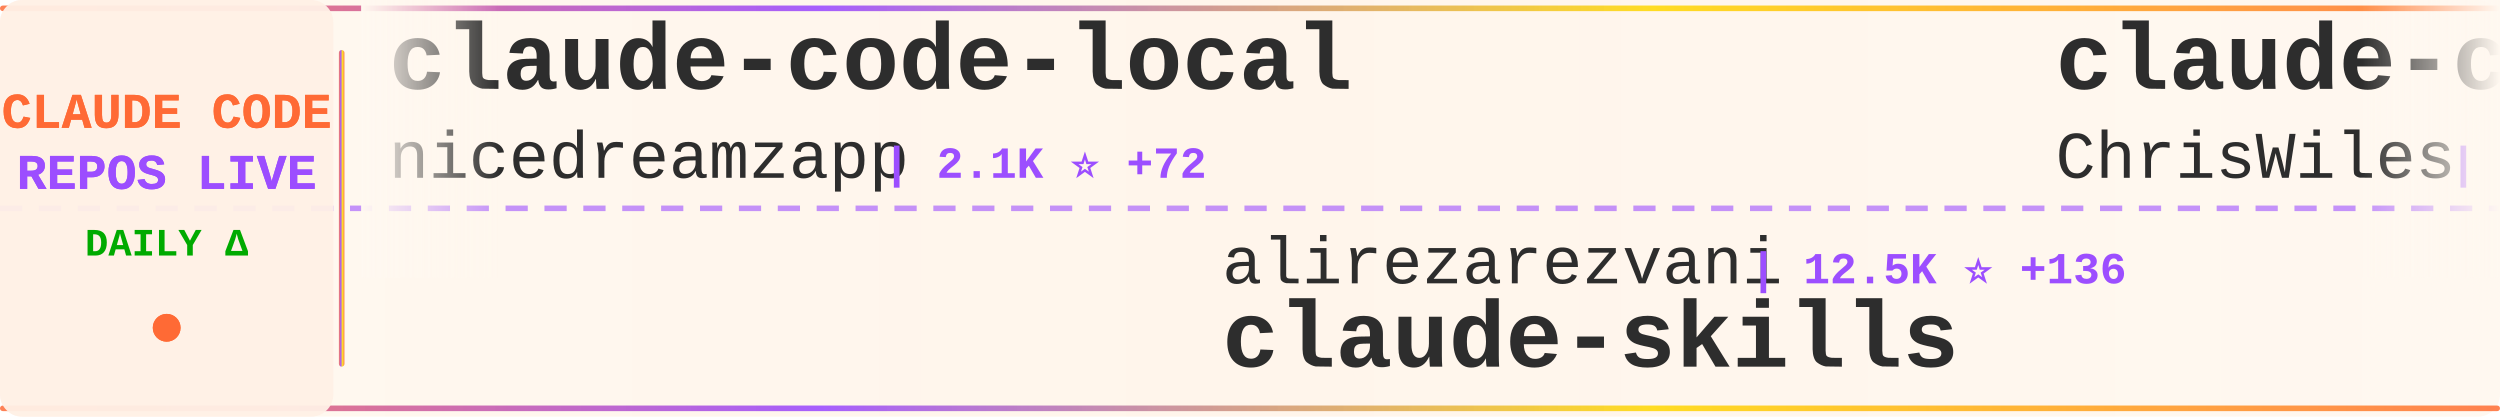
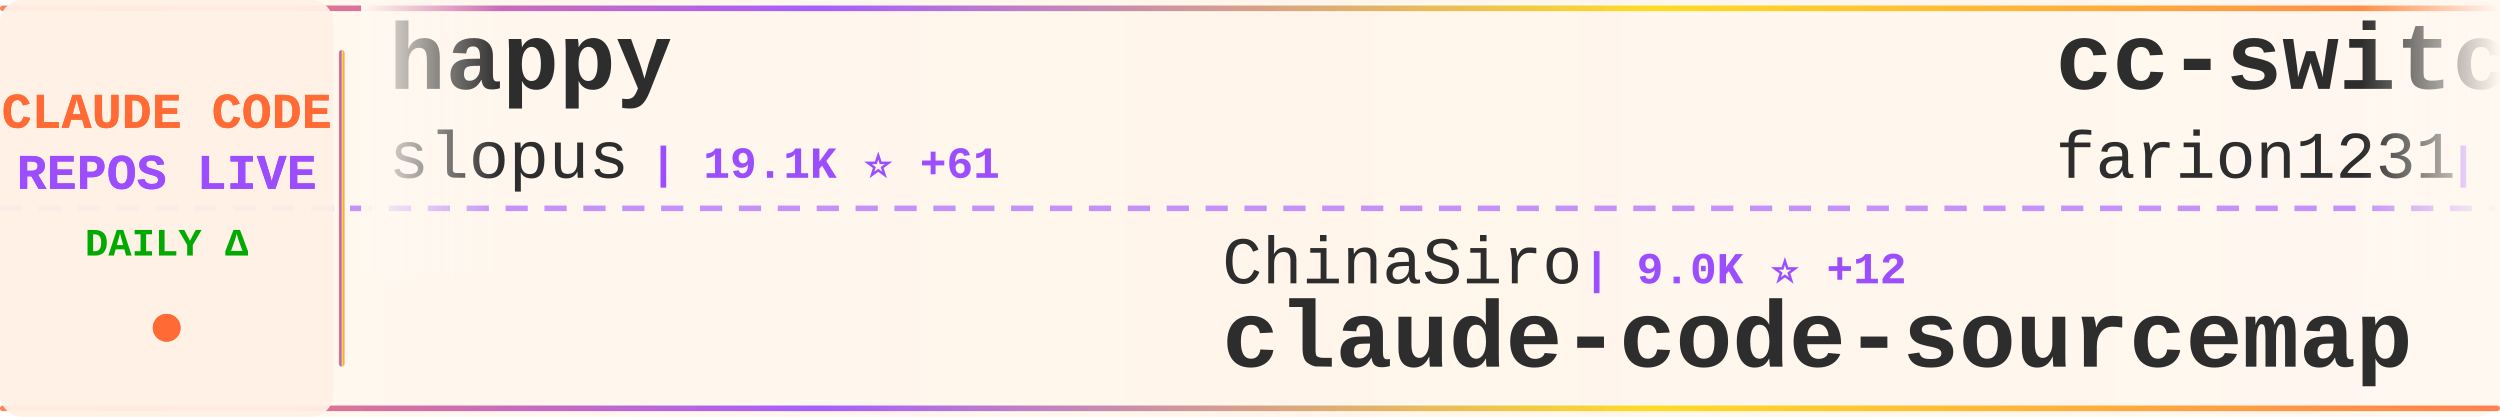
<svg xmlns="http://www.w3.org/2000/svg" width="900" height="150">
  <defs>
    <linearGradient id="tickerBg" x1="0%" y1="0%" x2="100%" y2="0%">
      <stop offset="0%" style="stop-color:#fff8f0;stop-opacity:0.98" />
      <stop offset="50%" style="stop-color:#fff5eb;stop-opacity:1" />
      <stop offset="100%" style="stop-color:#fff8f0;stop-opacity:0.98" />
    </linearGradient>
    <linearGradient id="borderGrad" x1="0%" y1="0%" x2="100%" y2="0%">
      <stop offset="0%" style="stop-color:#FF6B35;stop-opacity:0.85">
        <animate attributeName="stop-opacity" values="0.85;1;0.85" dur="2s" repeatCount="indefinite" />
      </stop>
      <stop offset="33%" style="stop-color:#9C4EFF;stop-opacity:0.9">
        <animate attributeName="stop-opacity" values="0.9;1;0.9" dur="2.2s" repeatCount="indefinite" />
      </stop>
      <stop offset="66%" style="stop-color:#FFD700;stop-opacity:0.85">
        <animate attributeName="stop-opacity" values="0.85;1;0.85" dur="1.8s" repeatCount="indefinite" />
      </stop>
      <stop offset="100%" style="stop-color:#FF6B35;stop-opacity:0.85">
        <animate attributeName="stop-opacity" values="0.85;1;0.85" dur="2s" repeatCount="indefinite" />
      </stop>
    </linearGradient>
    <filter id="textGlow">
      <feGaussianBlur stdDeviation="0.15" result="coloredBlur" />
      <feMerge>
        <feMergeNode in="coloredBlur" />
        <feMergeNode in="SourceGraphic" />
      </feMerge>
    </filter>
    <filter id="metricGlow">
      <feGaussianBlur stdDeviation="0.2" result="coloredBlur" />
      <feMerge>
        <feMergeNode in="coloredBlur" />
        <feMergeNode in="SourceGraphic" />
      </feMerge>
    </filter>
    <linearGradient id="leftFade" x1="0%" y1="0%" x2="100%" y2="0%">
      <stop offset="0%" style="stop-color:#fff8f0;stop-opacity:1" />
      <stop offset="100%" style="stop-color:#fff8f0;stop-opacity:0" />
    </linearGradient>
    <linearGradient id="rightFade" x1="0%" y1="0%" x2="100%" y2="0%">
      <stop offset="0%" style="stop-color:#fff8f0;stop-opacity:0" />
      <stop offset="100%" style="stop-color:#fff8f0;stop-opacity:1" />
    </linearGradient>
  </defs>
  <rect width="900" height="150" fill="url(#tickerBg)" rx="8" />
  <rect x="0" y="2" width="900" height="2" fill="url(#borderGrad)" rx="1" />
  <rect x="0" y="146" width="900" height="2" fill="url(#borderGrad)" rx="1" />
  <line x1="0" y1="75" x2="900" y2="75" stroke="#9C4EFF" stroke-width="2" stroke-dasharray="8 6" opacity="0.6" />
  <rect x="0" y="0" width="120" height="150" fill="#fff0e6" opacity="0.95" rx="8" />
  <text x="60" y="46" font-family="'Courier New', monospace" font-size="18" font-weight="bold" fill="#FF6B35" text-anchor="middle" filter="url(#textGlow)">
    CLAUDE CODE
  </text>
  <text x="60" y="68" font-family="'Courier New', monospace" font-size="18" font-weight="bold" fill="#9C4EFF" text-anchor="middle" filter="url(#textGlow)">
    REPOS LIVE
  </text>
  <text x="60" y="92" font-family="'Courier New', monospace" font-size="14" font-weight="bold" fill="#00aa00" text-anchor="middle">
    DAILY Δ
  </text>
  <circle cx="60" cy="118" r="5" fill="#FF6B35" filter="url(#metricGlow)">
    <animate attributeName="r" values="4;6;4" dur="1.5s" repeatCount="indefinite" />
    <animate attributeName="opacity" values="0.6;1;0.6" dur="1.5s" repeatCount="indefinite" />
  </circle>
  <rect x="122" y="18" width="2" height="114" fill="url(#borderGrad)" rx="1" />
  <clipPath id="tickerClip">
    <rect x="130" y="0" width="770" height="150" />
  </clipPath>
  <g clip-path="url(#tickerClip)">
    <g id="tickerItems">
      <animateTransform attributeName="transform" attributeType="XML" type="translate" from="0 0" to="-3000 0" dur="54s" repeatCount="indefinite" />
      <g transform="translate(0, 0)">
-         <text x="140" y="32" font-family="'Courier New', monospace" font-size="34" font-weight="bold" fill="#2d2d2d">claude-code-local</text>
-         <text x="140" y="64" font-family="'Courier New', monospace" font-size="24" font-weight="normal" fill="#2d2d2d" opacity="1.0">nicedreamzapp</text>
-         <text x="318" y="64" font-family="'Courier New', monospace" font-size="16" font-weight="bold" fill="#9C4EFF"> | 2.1K ⭐ +72</text>
+         <text x="140" y="32" font-family="'Courier New', monospace" font-size="34" font-weight="bold" fill="#2d2d2d">happy</text>
+         <text x="140" y="64" font-family="'Courier New', monospace" font-size="24" font-weight="normal" fill="#2d2d2d" opacity="1.0">slopus</text>
+         <text x="234" y="64" font-family="'Courier New', monospace" font-size="16" font-weight="bold" fill="#9C4EFF"> | 19.1K ⭐ +61</text>
      </g>
      <g transform="translate(300, 0)">
-         <text x="140" y="102" font-family="'Courier New', monospace" font-size="24" font-weight="normal" fill="#2d2d2d" opacity="1.0">alirezarezvani</text>
-         <text x="330" y="102" font-family="'Courier New', monospace" font-size="16" font-weight="bold" fill="#9C4EFF"> | 12.5K ⭐ +136</text>
-         <text x="140" y="132" font-family="'Courier New', monospace" font-size="34" font-weight="bold" fill="#2d2d2d">claude-skills</text>
+         <text x="140" y="102" font-family="'Courier New', monospace" font-size="24" font-weight="normal" fill="#2d2d2d" opacity="1.0">ChinaSiro</text>
+         <text x="270" y="102" font-family="'Courier New', monospace" font-size="16" font-weight="bold" fill="#9C4EFF"> | 9.0K ⭐ +12</text>
+         <text x="140" y="132" font-family="'Courier New', monospace" font-size="34" font-weight="bold" fill="#2d2d2d">claude-code-sourcemap</text>
      </g>
      <g transform="translate(600, 0)">
-         <text x="140" y="32" font-family="'Courier New', monospace" font-size="34" font-weight="bold" fill="#2d2d2d">claude-code-showcase</text>
-         <text x="140" y="64" font-family="'Courier New', monospace" font-size="24" font-weight="normal" fill="#2d2d2d" opacity="1.0">ChrisWiles</text>
-         <text x="282" y="64" font-family="'Courier New', monospace" font-size="16" font-weight="bold" fill="#9C4EFF"> | 5.8K ⭐ +4</text>
+         <text x="140" y="32" font-family="'Courier New', monospace" font-size="34" font-weight="bold" fill="#2d2d2d">cc-switch</text>
+         <text x="140" y="64" font-family="'Courier New', monospace" font-size="24" font-weight="normal" fill="#2d2d2d" opacity="1.0">farion1231</text>
+         <text x="282" y="64" font-family="'Courier New', monospace" font-size="16" font-weight="bold" fill="#9C4EFF"> | 50.3K ⭐ +792</text>
      </g>
      <g transform="translate(900, 0)">
-         <text x="140" y="102" font-family="'Courier New', monospace" font-size="24" font-weight="normal" fill="#2d2d2d" opacity="1.0">AICoderTudou</text>
-         <text x="306" y="102" font-family="'Courier New', monospace" font-size="16" font-weight="bold" fill="#9C4EFF"> | 494 ⭐ +1</text>
-         <text x="140" y="132" font-family="'Courier New', monospace" font-size="34" font-weight="bold" fill="#2d2d2d">claude-code-tudou</text>
+         <text x="140" y="102" font-family="'Courier New', monospace" font-size="24" font-weight="normal" fill="#2d2d2d" opacity="1.0">Piebald-AI</text>
+         <text x="282" y="102" font-family="'Courier New', monospace" font-size="16" font-weight="bold" fill="#9C4EFF"> | 9.4K ⭐ +69</text>
+         <text x="140" y="132" font-family="'Courier New', monospace" font-size="34" font-weight="bold" fill="#2d2d2d">claude-code-system-promp...</text>
      </g>
      <g transform="translate(1200, 0)">
-         <text x="140" y="32" font-family="'Courier New', monospace" font-size="34" font-weight="bold" fill="#2d2d2d">claude-code-proxy</text>
-         <text x="140" y="64" font-family="'Courier New', monospace" font-size="24" font-weight="normal" fill="#2d2d2d" opacity="1.0">fuergaosi233</text>
-         <text x="306" y="64" font-family="'Courier New', monospace" font-size="16" font-weight="bold" fill="#9C4EFF"> | 2.5K ⭐ +5</text>
+         <text x="140" y="32" font-family="'Courier New', monospace" font-size="34" font-weight="bold" fill="#2d2d2d">claude-code-from-source</text>
+         <text x="140" y="64" font-family="'Courier New', monospace" font-size="24" font-weight="normal" fill="#2d2d2d" opacity="1.0">alejandrobalderas</text>
+         <text x="366" y="64" font-family="'Courier New', monospace" font-size="16" font-weight="bold" fill="#9C4EFF"> | 1.7K ⭐ +38</text>
      </g>
      <g transform="translate(1500, 0)">
-         <text x="140" y="102" font-family="'Courier New', monospace" font-size="24" font-weight="normal" fill="#2d2d2d" opacity="1.0">777genius</text>
-         <text x="270" y="102" font-family="'Courier New', monospace" font-size="16" font-weight="bold" fill="#9C4EFF"> | 899 ⭐ +1</text>
-         <text x="140" y="132" font-family="'Courier New', monospace" font-size="34" font-weight="bold" fill="#2d2d2d">claude-code-source-code</text>
+         <text x="140" y="102" font-family="'Courier New', monospace" font-size="24" font-weight="normal" fill="#2d2d2d" opacity="1.0">oboard</text>
+         <text x="234" y="102" font-family="'Courier New', monospace" font-size="16" font-weight="bold" fill="#9C4EFF"> | 3.1K ⭐ +8</text>
+         <text x="140" y="132" font-family="'Courier New', monospace" font-size="34" font-weight="bold" fill="#2d2d2d">claude-code-rev</text>
      </g>
      <g transform="translate(1800, 0)">
-         <text x="140" y="32" font-family="'Courier New', monospace" font-size="34" font-weight="bold" fill="#2d2d2d">skills</text>
-         <text x="140" y="64" font-family="'Courier New', monospace" font-size="24" font-weight="normal" fill="#2d2d2d" opacity="1.0">anthropics</text>
-         <text x="282" y="64" font-family="'Courier New', monospace" font-size="16" font-weight="bold" fill="#9C4EFF"> | 123.0K ⭐ +595</text>
+         <text x="140" y="32" font-family="'Courier New', monospace" font-size="34" font-weight="bold" fill="#2d2d2d">claude_code_src</text>
+         <text x="140" y="64" font-family="'Courier New', monospace" font-size="24" font-weight="normal" fill="#2d2d2d" opacity="1.0">ponponon</text>
+         <text x="258" y="64" font-family="'Courier New', monospace" font-size="16" font-weight="bold" fill="#9C4EFF"> | 2.2K ⭐ +3</text>
      </g>
      <g transform="translate(2100, 0)">
-         <text x="140" y="102" font-family="'Courier New', monospace" font-size="24" font-weight="normal" fill="#2d2d2d" opacity="1.0">yasasbanukaofficial</text>
-         <text x="390" y="102" font-family="'Courier New', monospace" font-size="16" font-weight="bold" fill="#9C4EFF"> | 2.8K ⭐ +28</text>
-         <text x="140" y="132" font-family="'Courier New', monospace" font-size="34" font-weight="bold" fill="#2d2d2d">claude-code</text>
+         <text x="140" y="102" font-family="'Courier New', monospace" font-size="24" font-weight="normal" fill="#2d2d2d" opacity="1.0">andrew-kramer-inno</text>
+         <text x="378" y="102" font-family="'Courier New', monospace" font-size="16" font-weight="bold" fill="#9C4EFF"> | 577 ⭐ +1</text>
+         <text x="140" y="132" font-family="'Courier New', monospace" font-size="34" font-weight="bold" fill="#2d2d2d">claude-code-source-build</text>
      </g>
      <g transform="translate(2400, 0)">
-         <text x="140" y="32" font-family="'Courier New', monospace" font-size="34" font-weight="bold" fill="#2d2d2d">Claude-code</text>
-         <text x="140" y="64" font-family="'Courier New', monospace" font-size="24" font-weight="normal" fill="#2d2d2d" opacity="1.0">zstmfhy</text>
-         <text x="246" y="64" font-family="'Courier New', monospace" font-size="16" font-weight="bold" fill="#9C4EFF"> | 190 ⭐</text>
+         <text x="140" y="32" font-family="'Courier New', monospace" font-size="34" font-weight="bold" fill="#2d2d2d">claude-code-base-action</text>
+         <text x="140" y="64" font-family="'Courier New', monospace" font-size="24" font-weight="normal" fill="#2d2d2d" opacity="1.0">anthropics</text>
+         <text x="282" y="64" font-family="'Courier New', monospace" font-size="16" font-weight="bold" fill="#9C4EFF"> | 800 ⭐ +2</text>
      </g>
      <g transform="translate(2700, 0)">
-         <text x="140" y="102" font-family="'Courier New', monospace" font-size="24" font-weight="normal" fill="#2d2d2d" opacity="1.0">mehmoodosman</text>
-         <text x="306" y="102" font-family="'Courier New', monospace" font-size="16" font-weight="bold" fill="#9C4EFF"> | 166 ⭐</text>
-         <text x="140" y="132" font-family="'Courier New', monospace" font-size="34" font-weight="bold" fill="#2d2d2d">claude-code</text>
+         <text x="140" y="102" font-family="'Courier New', monospace" font-size="24" font-weight="normal" fill="#2d2d2d" opacity="1.0">huangserva</text>
+         <text x="282" y="102" font-family="'Courier New', monospace" font-size="16" font-weight="bold" fill="#9C4EFF"> | 562 ⭐ +2</text>
+         <text x="140" y="132" font-family="'Courier New', monospace" font-size="34" font-weight="bold" fill="#2d2d2d">claude-code-cli</text>
      </g>
      <g transform="translate(3000, 0)">
-         <text x="140" y="32" font-family="'Courier New', monospace" font-size="34" font-weight="bold" fill="#2d2d2d">claude-code-local</text>
-         <text x="140" y="64" font-family="'Courier New', monospace" font-size="24" font-weight="normal" fill="#2d2d2d" opacity="1.0">nicedreamzapp</text>
-         <text x="318" y="64" font-family="'Courier New', monospace" font-size="16" font-weight="bold" fill="#9C4EFF"> | 2.1K ⭐ +72</text>
+         <text x="140" y="32" font-family="'Courier New', monospace" font-size="34" font-weight="bold" fill="#2d2d2d">happy</text>
+         <text x="140" y="64" font-family="'Courier New', monospace" font-size="24" font-weight="normal" fill="#2d2d2d" opacity="1.0">slopus</text>
+         <text x="234" y="64" font-family="'Courier New', monospace" font-size="16" font-weight="bold" fill="#9C4EFF"> | 19.1K ⭐ +61</text>
      </g>
      <g transform="translate(3300, 0)">
-         <text x="140" y="102" font-family="'Courier New', monospace" font-size="24" font-weight="normal" fill="#2d2d2d" opacity="1.0">alirezarezvani</text>
-         <text x="330" y="102" font-family="'Courier New', monospace" font-size="16" font-weight="bold" fill="#9C4EFF"> | 12.5K ⭐ +136</text>
-         <text x="140" y="132" font-family="'Courier New', monospace" font-size="34" font-weight="bold" fill="#2d2d2d">claude-skills</text>
+         <text x="140" y="102" font-family="'Courier New', monospace" font-size="24" font-weight="normal" fill="#2d2d2d" opacity="1.0">ChinaSiro</text>
+         <text x="270" y="102" font-family="'Courier New', monospace" font-size="16" font-weight="bold" fill="#9C4EFF"> | 9.0K ⭐ +12</text>
+         <text x="140" y="132" font-family="'Courier New', monospace" font-size="34" font-weight="bold" fill="#2d2d2d">claude-code-sourcemap</text>
      </g>
      <g transform="translate(3600, 0)">
-         <text x="140" y="32" font-family="'Courier New', monospace" font-size="34" font-weight="bold" fill="#2d2d2d">claude-code-showcase</text>
-         <text x="140" y="64" font-family="'Courier New', monospace" font-size="24" font-weight="normal" fill="#2d2d2d" opacity="1.0">ChrisWiles</text>
-         <text x="282" y="64" font-family="'Courier New', monospace" font-size="16" font-weight="bold" fill="#9C4EFF"> | 5.8K ⭐ +4</text>
+         <text x="140" y="32" font-family="'Courier New', monospace" font-size="34" font-weight="bold" fill="#2d2d2d">cc-switch</text>
+         <text x="140" y="64" font-family="'Courier New', monospace" font-size="24" font-weight="normal" fill="#2d2d2d" opacity="1.0">farion1231</text>
+         <text x="282" y="64" font-family="'Courier New', monospace" font-size="16" font-weight="bold" fill="#9C4EFF"> | 50.3K ⭐ +792</text>
      </g>
      <g transform="translate(3900, 0)">
-         <text x="140" y="102" font-family="'Courier New', monospace" font-size="24" font-weight="normal" fill="#2d2d2d" opacity="1.0">AICoderTudou</text>
-         <text x="306" y="102" font-family="'Courier New', monospace" font-size="16" font-weight="bold" fill="#9C4EFF"> | 494 ⭐ +1</text>
-         <text x="140" y="132" font-family="'Courier New', monospace" font-size="34" font-weight="bold" fill="#2d2d2d">claude-code-tudou</text>
+         <text x="140" y="102" font-family="'Courier New', monospace" font-size="24" font-weight="normal" fill="#2d2d2d" opacity="1.0">Piebald-AI</text>
+         <text x="282" y="102" font-family="'Courier New', monospace" font-size="16" font-weight="bold" fill="#9C4EFF"> | 9.4K ⭐ +69</text>
+         <text x="140" y="132" font-family="'Courier New', monospace" font-size="34" font-weight="bold" fill="#2d2d2d">claude-code-system-promp...</text>
      </g>
    </g>
  </g>
  <rect x="130" y="0" width="50" height="100" fill="url(#leftFade)" />
  <rect x="850" y="0" width="50" height="100" fill="url(#rightFade)" />
</svg>
